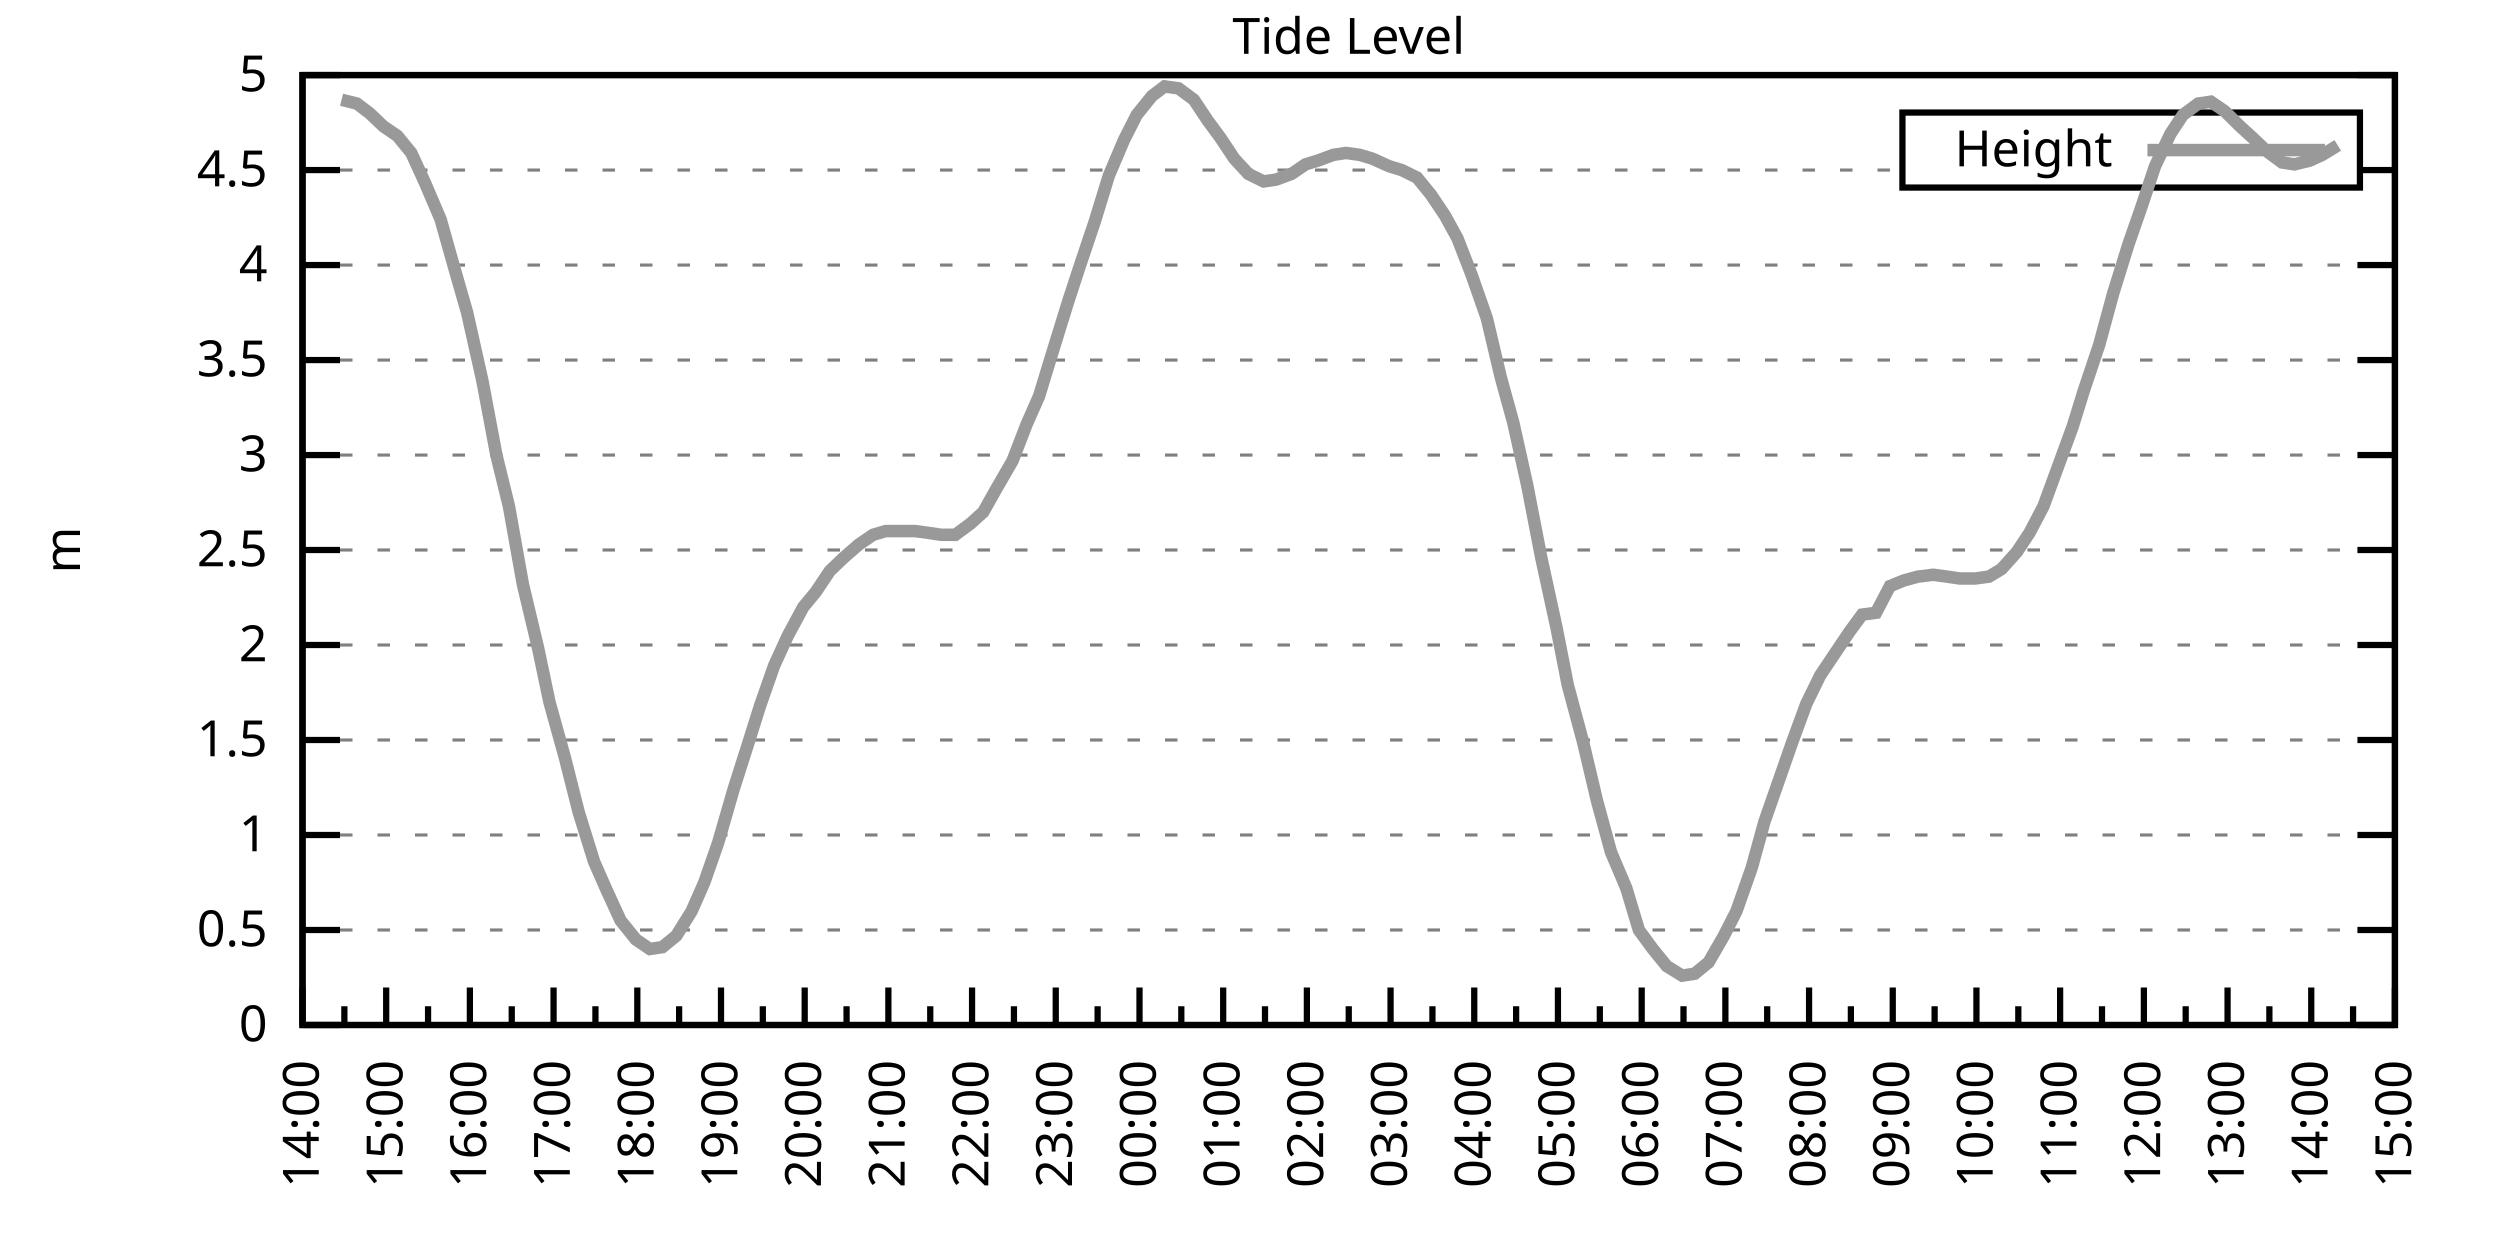
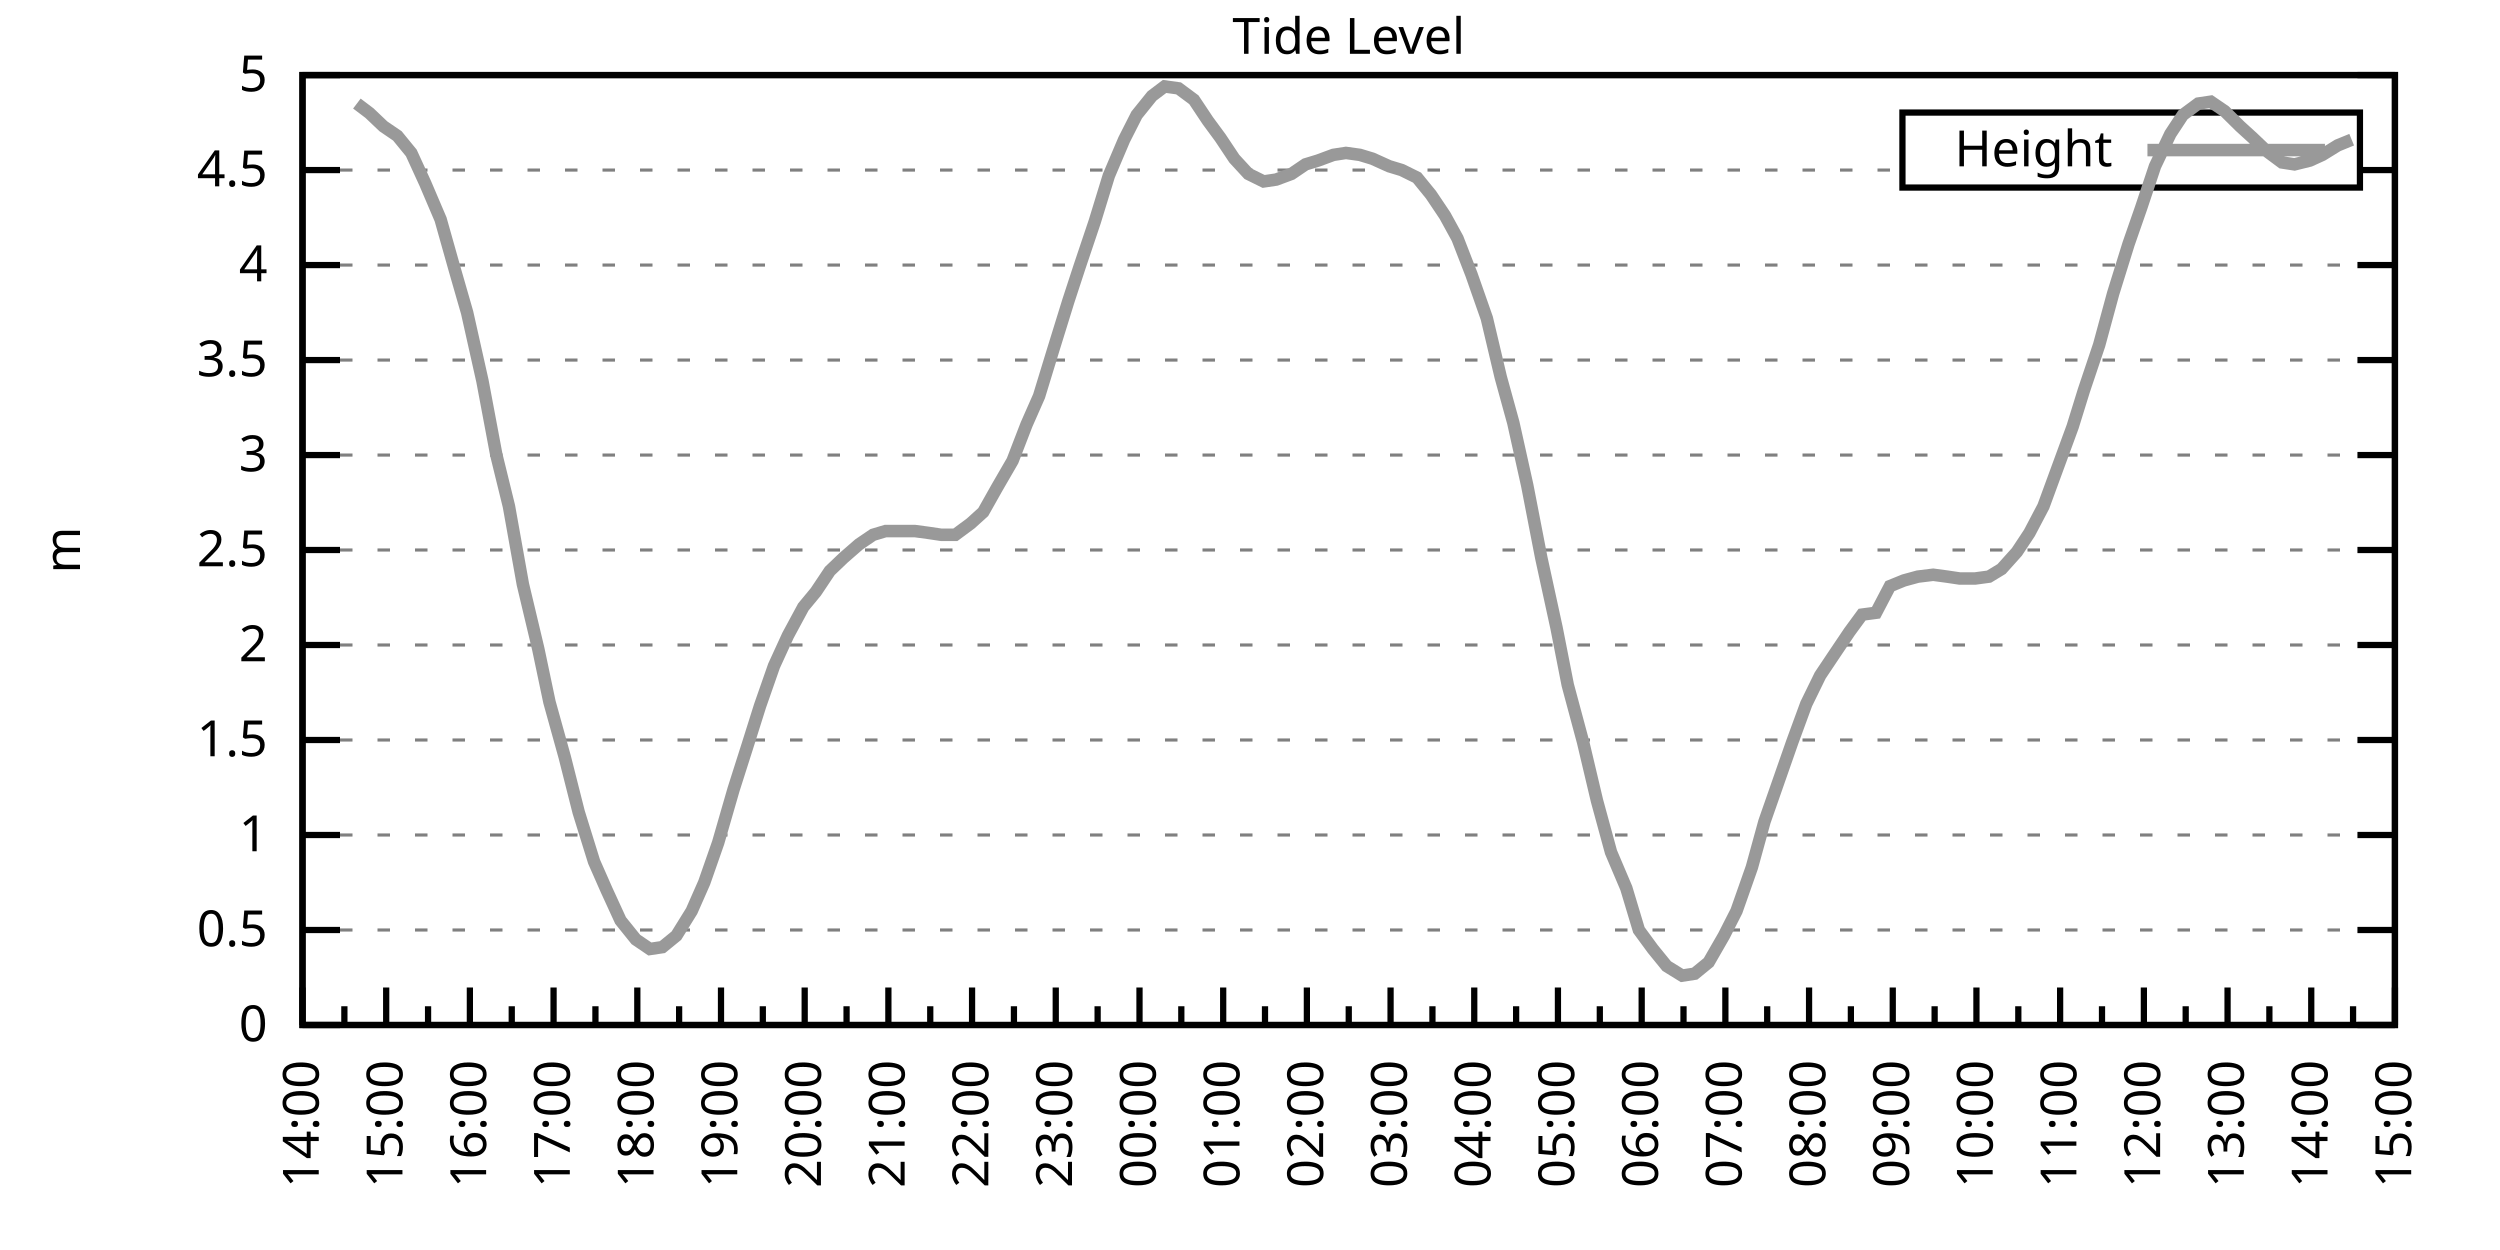
<svg xmlns="http://www.w3.org/2000/svg" xmlns:xlink="http://www.w3.org/1999/xlink" width="400" height="200" viewBox="0 0 400 200">
  <g id="gnuplot_canvas">
    <rect x="0" y="0" width="400" height="200" fill="none" />
    <defs>
      <circle id="gpDot" r="0.5" stroke-width="0.5" stroke="currentColor" />
      <path id="gpPt0" stroke-width="0.333" stroke="currentColor" d="M-1,0 h2 M0,-1 v2" />
      <path id="gpPt1" stroke-width="0.333" stroke="currentColor" d="M-1,-1 L1,1 M1,-1 L-1,1" />
      <path id="gpPt2" stroke-width="0.333" stroke="currentColor" d="M-1,0 L1,0 M0,-1 L0,1 M-1,-1 L1,1 M-1,1 L1,-1" />
      <rect id="gpPt3" stroke-width="0.333" stroke="currentColor" x="-1" y="-1" width="2" height="2" />
      <rect id="gpPt4" stroke-width="0.333" stroke="currentColor" fill="currentColor" x="-1" y="-1" width="2" height="2" />
      <circle id="gpPt5" stroke-width="0.333" stroke="currentColor" cx="0" cy="0" r="1" />
      <use xlink:href="#gpPt5" id="gpPt6" fill="currentColor" stroke="none" />
      <path id="gpPt7" stroke-width="0.333" stroke="currentColor" d="M0,-1.33 L-1.33,0.67 L1.33,0.67 z" />
      <use xlink:href="#gpPt7" id="gpPt8" fill="currentColor" stroke="none" />
      <use xlink:href="#gpPt7" id="gpPt9" stroke="currentColor" transform="rotate(180)" />
      <use xlink:href="#gpPt9" id="gpPt10" fill="currentColor" stroke="none" />
      <use xlink:href="#gpPt3" id="gpPt11" stroke="currentColor" transform="rotate(45)" />
      <use xlink:href="#gpPt11" id="gpPt12" fill="currentColor" stroke="none" />
      <path id="gpPt13" stroke-width="0.333" stroke="currentColor" d="M0,1.330 L1.265,0.411 L0.782,-1.067 L-0.782,-1.076 L-1.265,0.411 z" />
      <use xlink:href="#gpPt13" id="gpPt14" fill="currentColor" stroke="none" />
      <filter id="textbox" filterUnits="objectBoundingBox" x="0" y="0" height="1" width="1">
        <feFlood flood-color="white" flood-opacity="1" result="bgnd" />
        <feComposite in="SourceGraphic" in2="bgnd" operator="atop" />
      </filter>
      <filter id="greybox" filterUnits="objectBoundingBox" x="0" y="0" height="1" width="1">
        <feFlood flood-color="lightgrey" flood-opacity="1" result="grey" />
        <feComposite in="SourceGraphic" in2="grey" operator="atop" />
      </filter>
    </defs>
    <g fill="none" color="white" stroke="currentColor" stroke-width="1.00" stroke-linecap="butt" stroke-linejoin="miter">
</g>
    <g fill="none" color="black" stroke="currentColor" stroke-width="1.00" stroke-linecap="butt" stroke-linejoin="miter">
      <g stroke="none" shape-rendering="crispEdges">
        <polygon fill="rgb(255, 255, 255)" points="48.40,164.00 383.18,164.00 383.18,12.02 48.40,12.02 " />
      </g>
    </g>
    <g fill="none" color="black" stroke="currentColor" stroke-width="1.00" stroke-linecap="butt" stroke-linejoin="miter">
</g>
    <g fill="none" color="black" stroke="black" stroke-width="0.50" stroke-linecap="butt" stroke-linejoin="miter">
</g>
    <g fill="none" color="gray" stroke="currentColor" stroke-width="0.50" stroke-linecap="butt" stroke-linejoin="miter">
      <path stroke="gray" stroke-dasharray="2,4" class="gridline" d="M48.40,164.00 L383.19,164.00  " />
    </g>
    <g fill="none" color="gray" stroke="gray" stroke-width="1.00" stroke-linecap="butt" stroke-linejoin="miter">
</g>
    <g fill="none" color="black" stroke="currentColor" stroke-width="1.00" stroke-linecap="butt" stroke-linejoin="miter">
      <path stroke="black" d="M48.40,164.00 L54.40,164.00 M383.19,164.00 L377.19,164.00  " />
      <g transform="translate(42.80,166.60)" stroke="none" fill="black" font-family="Sans" font-size="8.00" text-anchor="end">
        <text>
          <tspan font-family="Sans"> 0</tspan>
        </text>
      </g>
    </g>
    <g fill="none" color="black" stroke="currentColor" stroke-width="1.00" stroke-linecap="butt" stroke-linejoin="miter">
</g>
    <g fill="none" color="black" stroke="black" stroke-width="0.50" stroke-linecap="butt" stroke-linejoin="miter">
</g>
    <g fill="none" color="gray" stroke="currentColor" stroke-width="0.50" stroke-linecap="butt" stroke-linejoin="miter">
      <path stroke="gray" stroke-dasharray="2,4" class="gridline" d="M48.40,148.80 L383.19,148.80  " />
    </g>
    <g fill="none" color="gray" stroke="gray" stroke-width="1.00" stroke-linecap="butt" stroke-linejoin="miter">
</g>
    <g fill="none" color="black" stroke="currentColor" stroke-width="1.00" stroke-linecap="butt" stroke-linejoin="miter">
      <path stroke="black" d="M48.40,148.80 L54.40,148.80 M383.19,148.80 L377.19,148.80  " />
      <g transform="translate(42.80,151.40)" stroke="none" fill="black" font-family="Sans" font-size="8.00" text-anchor="end">
        <text>
          <tspan font-family="Sans"> 0.5</tspan>
        </text>
      </g>
    </g>
    <g fill="none" color="black" stroke="currentColor" stroke-width="1.00" stroke-linecap="butt" stroke-linejoin="miter">
</g>
    <g fill="none" color="black" stroke="black" stroke-width="0.50" stroke-linecap="butt" stroke-linejoin="miter">
</g>
    <g fill="none" color="gray" stroke="currentColor" stroke-width="0.50" stroke-linecap="butt" stroke-linejoin="miter">
      <path stroke="gray" stroke-dasharray="2,4" class="gridline" d="M48.40,133.60 L383.19,133.60  " />
    </g>
    <g fill="none" color="gray" stroke="gray" stroke-width="1.00" stroke-linecap="butt" stroke-linejoin="miter">
</g>
    <g fill="none" color="black" stroke="currentColor" stroke-width="1.00" stroke-linecap="butt" stroke-linejoin="miter">
      <path stroke="black" d="M48.40,133.60 L54.40,133.60 M383.19,133.60 L377.19,133.60  " />
      <g transform="translate(42.80,136.20)" stroke="none" fill="black" font-family="Sans" font-size="8.00" text-anchor="end">
        <text>
          <tspan font-family="Sans"> 1</tspan>
        </text>
      </g>
    </g>
    <g fill="none" color="black" stroke="currentColor" stroke-width="1.00" stroke-linecap="butt" stroke-linejoin="miter">
</g>
    <g fill="none" color="black" stroke="black" stroke-width="0.50" stroke-linecap="butt" stroke-linejoin="miter">
</g>
    <g fill="none" color="gray" stroke="currentColor" stroke-width="0.50" stroke-linecap="butt" stroke-linejoin="miter">
      <path stroke="gray" stroke-dasharray="2,4" class="gridline" d="M48.40,118.40 L383.19,118.40  " />
    </g>
    <g fill="none" color="gray" stroke="gray" stroke-width="1.00" stroke-linecap="butt" stroke-linejoin="miter">
</g>
    <g fill="none" color="black" stroke="currentColor" stroke-width="1.00" stroke-linecap="butt" stroke-linejoin="miter">
      <path stroke="black" d="M48.40,118.40 L54.40,118.40 M383.19,118.40 L377.19,118.40  " />
      <g transform="translate(42.80,121.00)" stroke="none" fill="black" font-family="Sans" font-size="8.00" text-anchor="end">
        <text>
          <tspan font-family="Sans"> 1.5</tspan>
        </text>
      </g>
    </g>
    <g fill="none" color="black" stroke="currentColor" stroke-width="1.00" stroke-linecap="butt" stroke-linejoin="miter">
</g>
    <g fill="none" color="black" stroke="black" stroke-width="0.50" stroke-linecap="butt" stroke-linejoin="miter">
</g>
    <g fill="none" color="gray" stroke="currentColor" stroke-width="0.50" stroke-linecap="butt" stroke-linejoin="miter">
      <path stroke="gray" stroke-dasharray="2,4" class="gridline" d="M48.40,103.20 L383.19,103.20  " />
    </g>
    <g fill="none" color="gray" stroke="gray" stroke-width="1.00" stroke-linecap="butt" stroke-linejoin="miter">
</g>
    <g fill="none" color="black" stroke="currentColor" stroke-width="1.00" stroke-linecap="butt" stroke-linejoin="miter">
      <path stroke="black" d="M48.40,103.20 L54.40,103.20 M383.19,103.20 L377.19,103.20  " />
      <g transform="translate(42.80,105.80)" stroke="none" fill="black" font-family="Sans" font-size="8.00" text-anchor="end">
        <text>
          <tspan font-family="Sans"> 2</tspan>
        </text>
      </g>
    </g>
    <g fill="none" color="black" stroke="currentColor" stroke-width="1.00" stroke-linecap="butt" stroke-linejoin="miter">
</g>
    <g fill="none" color="black" stroke="black" stroke-width="0.50" stroke-linecap="butt" stroke-linejoin="miter">
</g>
    <g fill="none" color="gray" stroke="currentColor" stroke-width="0.50" stroke-linecap="butt" stroke-linejoin="miter">
      <path stroke="gray" stroke-dasharray="2,4" class="gridline" d="M48.40,88.00 L383.19,88.00  " />
    </g>
    <g fill="none" color="gray" stroke="gray" stroke-width="1.00" stroke-linecap="butt" stroke-linejoin="miter">
</g>
    <g fill="none" color="black" stroke="currentColor" stroke-width="1.00" stroke-linecap="butt" stroke-linejoin="miter">
      <path stroke="black" d="M48.40,88.00 L54.40,88.00 M383.19,88.00 L377.19,88.00  " />
      <g transform="translate(42.80,90.60)" stroke="none" fill="black" font-family="Sans" font-size="8.00" text-anchor="end">
        <text>
          <tspan font-family="Sans"> 2.5</tspan>
        </text>
      </g>
    </g>
    <g fill="none" color="black" stroke="currentColor" stroke-width="1.00" stroke-linecap="butt" stroke-linejoin="miter">
</g>
    <g fill="none" color="black" stroke="black" stroke-width="0.50" stroke-linecap="butt" stroke-linejoin="miter">
</g>
    <g fill="none" color="gray" stroke="currentColor" stroke-width="0.50" stroke-linecap="butt" stroke-linejoin="miter">
      <path stroke="gray" stroke-dasharray="2,4" class="gridline" d="M48.40,72.81 L383.19,72.81  " />
    </g>
    <g fill="none" color="gray" stroke="gray" stroke-width="1.00" stroke-linecap="butt" stroke-linejoin="miter">
</g>
    <g fill="none" color="black" stroke="currentColor" stroke-width="1.00" stroke-linecap="butt" stroke-linejoin="miter">
      <path stroke="black" d="M48.40,72.81 L54.40,72.81 M383.19,72.81 L377.19,72.81  " />
      <g transform="translate(42.80,75.41)" stroke="none" fill="black" font-family="Sans" font-size="8.00" text-anchor="end">
        <text>
          <tspan font-family="Sans"> 3</tspan>
        </text>
      </g>
    </g>
    <g fill="none" color="black" stroke="currentColor" stroke-width="1.00" stroke-linecap="butt" stroke-linejoin="miter">
</g>
    <g fill="none" color="black" stroke="black" stroke-width="0.50" stroke-linecap="butt" stroke-linejoin="miter">
</g>
    <g fill="none" color="gray" stroke="currentColor" stroke-width="0.50" stroke-linecap="butt" stroke-linejoin="miter">
      <path stroke="gray" stroke-dasharray="2,4" class="gridline" d="M48.40,57.61 L383.19,57.61  " />
    </g>
    <g fill="none" color="gray" stroke="gray" stroke-width="1.00" stroke-linecap="butt" stroke-linejoin="miter">
</g>
    <g fill="none" color="black" stroke="currentColor" stroke-width="1.00" stroke-linecap="butt" stroke-linejoin="miter">
      <path stroke="black" d="M48.40,57.61 L54.40,57.61 M383.19,57.61 L377.19,57.61  " />
      <g transform="translate(42.80,60.21)" stroke="none" fill="black" font-family="Sans" font-size="8.00" text-anchor="end">
        <text>
          <tspan font-family="Sans"> 3.5</tspan>
        </text>
      </g>
    </g>
    <g fill="none" color="black" stroke="currentColor" stroke-width="1.00" stroke-linecap="butt" stroke-linejoin="miter">
</g>
    <g fill="none" color="black" stroke="black" stroke-width="0.50" stroke-linecap="butt" stroke-linejoin="miter">
</g>
    <g fill="none" color="gray" stroke="currentColor" stroke-width="0.50" stroke-linecap="butt" stroke-linejoin="miter">
      <path stroke="gray" stroke-dasharray="2,4" class="gridline" d="M48.40,42.41 L383.19,42.41  " />
    </g>
    <g fill="none" color="gray" stroke="gray" stroke-width="1.00" stroke-linecap="butt" stroke-linejoin="miter">
</g>
    <g fill="none" color="black" stroke="currentColor" stroke-width="1.00" stroke-linecap="butt" stroke-linejoin="miter">
      <path stroke="black" d="M48.40,42.41 L54.40,42.41 M383.19,42.41 L377.19,42.41  " />
      <g transform="translate(42.80,45.01)" stroke="none" fill="black" font-family="Sans" font-size="8.00" text-anchor="end">
        <text>
          <tspan font-family="Sans"> 4</tspan>
        </text>
      </g>
    </g>
    <g fill="none" color="black" stroke="currentColor" stroke-width="1.00" stroke-linecap="butt" stroke-linejoin="miter">
</g>
    <g fill="none" color="black" stroke="black" stroke-width="0.50" stroke-linecap="butt" stroke-linejoin="miter">
</g>
    <g fill="none" color="gray" stroke="currentColor" stroke-width="0.50" stroke-linecap="butt" stroke-linejoin="miter">
      <path stroke="gray" stroke-dasharray="2,4" class="gridline" d="M48.40,27.21 L304.39,27.21 M377.59,27.21 L383.19,27.21  " />
    </g>
    <g fill="none" color="gray" stroke="gray" stroke-width="1.00" stroke-linecap="butt" stroke-linejoin="miter">
</g>
    <g fill="none" color="black" stroke="currentColor" stroke-width="1.00" stroke-linecap="butt" stroke-linejoin="miter">
      <path stroke="black" d="M48.40,27.21 L54.40,27.21 M383.19,27.21 L377.19,27.21  " />
      <g transform="translate(42.80,29.81)" stroke="none" fill="black" font-family="Sans" font-size="8.00" text-anchor="end">
        <text>
          <tspan font-family="Sans"> 4.5</tspan>
        </text>
      </g>
    </g>
    <g fill="none" color="black" stroke="currentColor" stroke-width="1.00" stroke-linecap="butt" stroke-linejoin="miter">
</g>
    <g fill="none" color="black" stroke="black" stroke-width="0.50" stroke-linecap="butt" stroke-linejoin="miter">
</g>
    <g fill="none" color="gray" stroke="currentColor" stroke-width="0.50" stroke-linecap="butt" stroke-linejoin="miter">
      <path stroke="gray" stroke-dasharray="2,4" class="gridline" d="M48.40,12.01 L383.19,12.01  " />
    </g>
    <g fill="none" color="gray" stroke="gray" stroke-width="1.00" stroke-linecap="butt" stroke-linejoin="miter">
</g>
    <g fill="none" color="black" stroke="currentColor" stroke-width="1.00" stroke-linecap="butt" stroke-linejoin="miter">
      <path stroke="black" d="M48.40,12.01 L54.40,12.01 M383.19,12.01 L377.19,12.01  " />
      <g transform="translate(42.80,14.61)" stroke="none" fill="black" font-family="Sans" font-size="8.00" text-anchor="end">
        <text>
          <tspan font-family="Sans"> 5</tspan>
        </text>
      </g>
    </g>
    <g fill="none" color="black" stroke="currentColor" stroke-width="1.00" stroke-linecap="butt" stroke-linejoin="miter">
      <path stroke="black" d="M48.40,164.00 L48.40,158.00  " />
      <g transform="translate(51.00,169.60) rotate(270)" stroke="none" fill="black" font-family="Sans" font-size="8.00" text-anchor="end">
        <text>
          <tspan font-family="Sans">14:00</tspan>
        </text>
      </g>
    </g>
    <g fill="none" color="black" stroke="currentColor" stroke-width="1.00" stroke-linecap="butt" stroke-linejoin="miter">
      <path stroke="black" d="M55.10,164.00 L55.10,161.00 M61.79,164.00 L61.79,158.00  " />
      <g transform="translate(64.39,169.60) rotate(270)" stroke="none" fill="black" font-family="Sans" font-size="8.00" text-anchor="end">
        <text>
          <tspan font-family="Sans">15:00</tspan>
        </text>
      </g>
    </g>
    <g fill="none" color="black" stroke="currentColor" stroke-width="1.00" stroke-linecap="butt" stroke-linejoin="miter">
      <path stroke="black" d="M68.49,164.00 L68.49,161.00 M75.18,164.00 L75.18,158.00  " />
      <g transform="translate(77.78,169.60) rotate(270)" stroke="none" fill="black" font-family="Sans" font-size="8.00" text-anchor="end">
        <text>
          <tspan font-family="Sans">16:00</tspan>
        </text>
      </g>
    </g>
    <g fill="none" color="black" stroke="currentColor" stroke-width="1.00" stroke-linecap="butt" stroke-linejoin="miter">
      <path stroke="black" d="M81.88,164.00 L81.88,161.00 M88.57,164.00 L88.57,158.00  " />
      <g transform="translate(91.17,169.60) rotate(270)" stroke="none" fill="black" font-family="Sans" font-size="8.00" text-anchor="end">
        <text>
          <tspan font-family="Sans">17:00</tspan>
        </text>
      </g>
    </g>
    <g fill="none" color="black" stroke="currentColor" stroke-width="1.00" stroke-linecap="butt" stroke-linejoin="miter">
      <path stroke="black" d="M95.27,164.00 L95.27,161.00 M101.97,164.00 L101.97,158.00  " />
      <g transform="translate(104.57,169.60) rotate(270)" stroke="none" fill="black" font-family="Sans" font-size="8.00" text-anchor="end">
        <text>
          <tspan font-family="Sans">18:00</tspan>
        </text>
      </g>
    </g>
    <g fill="none" color="black" stroke="currentColor" stroke-width="1.00" stroke-linecap="butt" stroke-linejoin="miter">
      <path stroke="black" d="M108.66,164.00 L108.66,161.00 M115.36,164.00 L115.36,158.00  " />
      <g transform="translate(117.96,169.60) rotate(270)" stroke="none" fill="black" font-family="Sans" font-size="8.00" text-anchor="end">
        <text>
          <tspan font-family="Sans">19:00</tspan>
        </text>
      </g>
    </g>
    <g fill="none" color="black" stroke="currentColor" stroke-width="1.00" stroke-linecap="butt" stroke-linejoin="miter">
      <path stroke="black" d="M122.05,164.00 L122.05,161.00 M128.75,164.00 L128.75,158.00  " />
      <g transform="translate(131.35,169.60) rotate(270)" stroke="none" fill="black" font-family="Sans" font-size="8.00" text-anchor="end">
        <text>
          <tspan font-family="Sans">20:00</tspan>
        </text>
      </g>
    </g>
    <g fill="none" color="black" stroke="currentColor" stroke-width="1.00" stroke-linecap="butt" stroke-linejoin="miter">
      <path stroke="black" d="M135.45,164.00 L135.45,161.00 M142.14,164.00 L142.14,158.00  " />
      <g transform="translate(144.74,169.60) rotate(270)" stroke="none" fill="black" font-family="Sans" font-size="8.00" text-anchor="end">
        <text>
          <tspan font-family="Sans">21:00</tspan>
        </text>
      </g>
    </g>
    <g fill="none" color="black" stroke="currentColor" stroke-width="1.00" stroke-linecap="butt" stroke-linejoin="miter">
      <path stroke="black" d="M148.84,164.00 L148.84,161.00 M155.53,164.00 L155.53,158.00  " />
      <g transform="translate(158.13,169.60) rotate(270)" stroke="none" fill="black" font-family="Sans" font-size="8.00" text-anchor="end">
        <text>
          <tspan font-family="Sans">22:00</tspan>
        </text>
      </g>
    </g>
    <g fill="none" color="black" stroke="currentColor" stroke-width="1.00" stroke-linecap="butt" stroke-linejoin="miter">
      <path stroke="black" d="M162.23,164.00 L162.23,161.00 M168.92,164.00 L168.92,158.00  " />
      <g transform="translate(171.52,169.60) rotate(270)" stroke="none" fill="black" font-family="Sans" font-size="8.00" text-anchor="end">
        <text>
          <tspan font-family="Sans">23:00</tspan>
        </text>
      </g>
    </g>
    <g fill="none" color="black" stroke="currentColor" stroke-width="1.00" stroke-linecap="butt" stroke-linejoin="miter">
      <path stroke="black" d="M175.62,164.00 L175.62,161.00 M182.32,164.00 L182.32,158.00  " />
      <g transform="translate(184.92,169.60) rotate(270)" stroke="none" fill="black" font-family="Sans" font-size="8.00" text-anchor="end">
        <text>
          <tspan font-family="Sans">00:00</tspan>
        </text>
      </g>
    </g>
    <g fill="none" color="black" stroke="currentColor" stroke-width="1.00" stroke-linecap="butt" stroke-linejoin="miter">
      <path stroke="black" d="M189.01,164.00 L189.01,161.00 M195.71,164.00 L195.71,158.00  " />
      <g transform="translate(198.31,169.60) rotate(270)" stroke="none" fill="black" font-family="Sans" font-size="8.00" text-anchor="end">
        <text>
          <tspan font-family="Sans">01:00</tspan>
        </text>
      </g>
    </g>
    <g fill="none" color="black" stroke="currentColor" stroke-width="1.00" stroke-linecap="butt" stroke-linejoin="miter">
      <path stroke="black" d="M202.40,164.00 L202.40,161.00 M209.10,164.00 L209.10,158.00  " />
      <g transform="translate(211.70,169.60) rotate(270)" stroke="none" fill="black" font-family="Sans" font-size="8.00" text-anchor="end">
        <text>
          <tspan font-family="Sans">02:00</tspan>
        </text>
      </g>
    </g>
    <g fill="none" color="black" stroke="currentColor" stroke-width="1.00" stroke-linecap="butt" stroke-linejoin="miter">
      <path stroke="black" d="M215.80,164.00 L215.80,161.00 M222.49,164.00 L222.49,158.00  " />
      <g transform="translate(225.09,169.60) rotate(270)" stroke="none" fill="black" font-family="Sans" font-size="8.00" text-anchor="end">
        <text>
          <tspan font-family="Sans">03:00</tspan>
        </text>
      </g>
    </g>
    <g fill="none" color="black" stroke="currentColor" stroke-width="1.00" stroke-linecap="butt" stroke-linejoin="miter">
      <path stroke="black" d="M229.19,164.00 L229.19,161.00 M235.88,164.00 L235.88,158.00  " />
      <g transform="translate(238.48,169.60) rotate(270)" stroke="none" fill="black" font-family="Sans" font-size="8.00" text-anchor="end">
        <text>
          <tspan font-family="Sans">04:00</tspan>
        </text>
      </g>
    </g>
    <g fill="none" color="black" stroke="currentColor" stroke-width="1.00" stroke-linecap="butt" stroke-linejoin="miter">
      <path stroke="black" d="M242.58,164.00 L242.58,161.00 M249.27,164.00 L249.27,158.00  " />
      <g transform="translate(251.87,169.60) rotate(270)" stroke="none" fill="black" font-family="Sans" font-size="8.00" text-anchor="end">
        <text>
          <tspan font-family="Sans">05:00</tspan>
        </text>
      </g>
    </g>
    <g fill="none" color="black" stroke="currentColor" stroke-width="1.00" stroke-linecap="butt" stroke-linejoin="miter">
      <path stroke="black" d="M255.97,164.00 L255.97,161.00 M262.67,164.00 L262.67,158.00  " />
      <g transform="translate(265.27,169.60) rotate(270)" stroke="none" fill="black" font-family="Sans" font-size="8.00" text-anchor="end">
        <text>
          <tspan font-family="Sans">06:00</tspan>
        </text>
      </g>
    </g>
    <g fill="none" color="black" stroke="currentColor" stroke-width="1.00" stroke-linecap="butt" stroke-linejoin="miter">
      <path stroke="black" d="M269.36,164.00 L269.36,161.00 M276.06,164.00 L276.06,158.00  " />
      <g transform="translate(278.66,169.60) rotate(270)" stroke="none" fill="black" font-family="Sans" font-size="8.00" text-anchor="end">
        <text>
          <tspan font-family="Sans">07:00</tspan>
        </text>
      </g>
    </g>
    <g fill="none" color="black" stroke="currentColor" stroke-width="1.00" stroke-linecap="butt" stroke-linejoin="miter">
      <path stroke="black" d="M282.75,164.00 L282.75,161.00 M289.45,164.00 L289.45,158.00  " />
      <g transform="translate(292.05,169.60) rotate(270)" stroke="none" fill="black" font-family="Sans" font-size="8.00" text-anchor="end">
        <text>
          <tspan font-family="Sans">08:00</tspan>
        </text>
      </g>
    </g>
    <g fill="none" color="black" stroke="currentColor" stroke-width="1.00" stroke-linecap="butt" stroke-linejoin="miter">
      <path stroke="black" d="M296.14,164.00 L296.14,161.00 M302.84,164.00 L302.84,158.00  " />
      <g transform="translate(305.44,169.60) rotate(270)" stroke="none" fill="black" font-family="Sans" font-size="8.00" text-anchor="end">
        <text>
          <tspan font-family="Sans">09:00</tspan>
        </text>
      </g>
    </g>
    <g fill="none" color="black" stroke="currentColor" stroke-width="1.00" stroke-linecap="butt" stroke-linejoin="miter">
      <path stroke="black" d="M309.54,164.00 L309.54,161.00 M316.23,164.00 L316.23,158.00  " />
      <g transform="translate(318.83,169.60) rotate(270)" stroke="none" fill="black" font-family="Sans" font-size="8.00" text-anchor="end">
        <text>
          <tspan font-family="Sans">10:00</tspan>
        </text>
      </g>
    </g>
    <g fill="none" color="black" stroke="currentColor" stroke-width="1.00" stroke-linecap="butt" stroke-linejoin="miter">
      <path stroke="black" d="M322.93,164.00 L322.93,161.00 M329.62,164.00 L329.62,158.00  " />
      <g transform="translate(332.22,169.60) rotate(270)" stroke="none" fill="black" font-family="Sans" font-size="8.00" text-anchor="end">
        <text>
          <tspan font-family="Sans">11:00</tspan>
        </text>
      </g>
    </g>
    <g fill="none" color="black" stroke="currentColor" stroke-width="1.00" stroke-linecap="butt" stroke-linejoin="miter">
      <path stroke="black" d="M336.32,164.00 L336.32,161.00 M343.02,164.00 L343.02,158.00  " />
      <g transform="translate(345.62,169.60) rotate(270)" stroke="none" fill="black" font-family="Sans" font-size="8.00" text-anchor="end">
        <text>
          <tspan font-family="Sans">12:00</tspan>
        </text>
      </g>
    </g>
    <g fill="none" color="black" stroke="currentColor" stroke-width="1.00" stroke-linecap="butt" stroke-linejoin="miter">
      <path stroke="black" d="M349.71,164.00 L349.71,161.00 M356.41,164.00 L356.41,158.00  " />
      <g transform="translate(359.01,169.60) rotate(270)" stroke="none" fill="black" font-family="Sans" font-size="8.00" text-anchor="end">
        <text>
          <tspan font-family="Sans">13:00</tspan>
        </text>
      </g>
    </g>
    <g fill="none" color="black" stroke="currentColor" stroke-width="1.00" stroke-linecap="butt" stroke-linejoin="miter">
      <path stroke="black" d="M363.10,164.00 L363.10,161.00 M369.80,164.00 L369.80,158.00  " />
      <g transform="translate(372.40,169.60) rotate(270)" stroke="none" fill="black" font-family="Sans" font-size="8.00" text-anchor="end">
        <text>
          <tspan font-family="Sans">14:00</tspan>
        </text>
      </g>
    </g>
    <g fill="none" color="black" stroke="currentColor" stroke-width="1.00" stroke-linecap="butt" stroke-linejoin="miter">
      <path stroke="black" d="M376.49,164.00 L376.49,161.00 M383.19,164.00 L383.19,158.00  " />
      <g transform="translate(385.79,169.60) rotate(270)" stroke="none" fill="black" font-family="Sans" font-size="8.00" text-anchor="end">
        <text>
          <tspan font-family="Sans">15:00</tspan>
        </text>
      </g>
    </g>
    <g fill="none" color="black" stroke="currentColor" stroke-width="1.00" stroke-linecap="butt" stroke-linejoin="miter">
</g>
    <g fill="none" color="black" stroke="currentColor" stroke-width="1.00" stroke-linecap="butt" stroke-linejoin="miter">
      <path stroke="black" d="M48.40,12.01 L48.40,164.00 L383.19,164.00 L383.19,12.01 L48.40,12.01 Z  " />
    </g>
    <g fill="none" color="black" stroke="currentColor" stroke-width="1.00" stroke-linecap="butt" stroke-linejoin="miter">
      <g transform="translate(12.80,88.01) rotate(270)" stroke="none" fill="black" font-family="Sans" font-size="8.00" text-anchor="middle">
        <text>
          <tspan font-family="Sans">m</tspan>
        </text>
      </g>
    </g>
    <g fill="none" color="black" stroke="currentColor" stroke-width="1.00" stroke-linecap="butt" stroke-linejoin="miter">
</g>
    <g fill="none" color="black" stroke="currentColor" stroke-width="1.00" stroke-linecap="butt" stroke-linejoin="miter">
      <path stroke="black" d="M304.39,30.01 L304.39,18.01 L377.59,18.01 L377.59,30.01 L304.39,30.01 Z  " />
    </g>
    <g id="Tide_level_plot_1">
      <g fill="none" color="white" stroke="black" stroke-width="2.00" stroke-linecap="butt" stroke-linejoin="miter">
</g>
      <g fill="none" color="black" stroke="currentColor" stroke-width="2.00" stroke-linecap="butt" stroke-linejoin="miter">
        <g transform="translate(337.99,26.61)" stroke="none" fill="black" font-family="Sans" font-size="8.00" text-anchor="end">
          <text>
            <tspan font-family="Sans">Height</tspan>
          </text>
        </g>
      </g>
      <g fill="none" color="black" stroke="currentColor" stroke-width="2.00" stroke-linecap="butt" stroke-linejoin="miter">
-         <path stroke="rgb(153, 153, 153)" d="M343.59,24.01 L371.99,24.01 M54.65,15.96 L57.10,16.57 L59.11,18.09 L61.35,20.22 L63.58,21.74 L65.81,24.47   L68.04,29.34 L70.50,35.11 L72.73,43.02 L74.74,50.01 L77.19,60.95 L79.42,72.81 L81.43,81.01 L83.66,93.48   L86.12,103.81 L87.91,112.32 L90.36,121.14 L92.59,129.95 L95.05,137.86 L97.06,142.42 L99.29,147.28 L101.74,150.32   L103.98,151.84 L105.98,151.54 L108.22,149.71 L110.67,145.76 L112.68,141.20 L114.91,134.82 L117.37,126.31 L119.60,119.31   L121.61,112.93 L123.84,106.55 L126.07,101.68 L128.53,97.12 L130.54,94.69 L132.77,91.35 L135.00,89.22 L137.45,87.09   L139.69,85.57 L141.69,84.97 L143.93,84.97 L146.38,84.97 L148.61,85.27 L150.62,85.57 L152.85,85.57 L155.31,83.75   L157.32,81.93 L159.55,77.97 L162.01,73.72 L164.24,67.94 L166.25,63.38 L168.48,56.09 L170.93,48.18 L172.72,42.71   L175.17,35.42 L177.41,28.12 L179.86,22.35 L181.87,18.39 L184.32,15.35 L186.33,13.83 L188.57,14.14 L191.02,15.96   L193.25,19.31 L195.26,22.04 L197.49,25.39 L199.73,27.82 L202.18,29.03 L204.19,28.73 L206.64,27.82 L208.88,26.30   L210.88,25.69 L213.34,24.78 L215.35,24.47 L217.58,24.78 L219.59,25.39 L222.27,26.60 L224.28,27.21 L226.73,28.42   L228.96,31.16 L231.20,34.50 L233.20,38.15 L235.44,43.93 L237.89,50.92 L240.12,60.34 L242.13,67.64 L244.36,77.67   L246.60,89.22 L249.05,100.47 L250.84,109.59 L253.29,118.71 L255.52,128.13 L257.76,136.34 L260.21,142.11 L262.22,148.80   L264.45,151.84 L266.68,154.58 L269.14,156.10 L271.15,155.79 L273.38,153.97 L275.83,149.71 L277.84,145.76 L280.30,138.77   L282.31,131.47 L284.54,125.09 L286.77,118.71 L289.00,112.63 L291.23,108.07 L293.47,104.72 L295.92,101.08 L297.93,98.34   L300.16,98.04 L302.39,93.78 L304.63,92.87 L306.86,92.26 L309.31,91.96 L311.54,92.26 L313.55,92.56 L316.01,92.56   L318.24,92.26 L320.25,91.04 L322.70,88.31 L324.71,85.27 L326.95,81.01 L329.18,74.93 L331.63,68.25 L333.42,62.47   L335.87,55.18 L338.10,46.97 L340.56,39.06 L342.57,33.29 L344.80,26.60 L347.26,21.43 L349.26,18.39 L351.72,16.57   L353.73,16.27 L355.96,17.79 L358.42,20.22 L360.42,22.04 L362.66,24.17 L365.11,25.99 L367.12,26.30 L369.58,25.69   L371.58,24.78 L374.04,23.26  " />
+         <path stroke="rgb(153, 153, 153)" d="M343.59,24.01 L371.99,24.01 M57.10,16.57 L59.11,18.09 L61.35,20.22 L63.58,21.74 L65.81,24.47 L68.04,29.34   L70.50,35.11 L72.73,43.02 L74.74,50.01 L77.19,60.95 L79.42,72.81 L81.43,81.01 L83.66,93.48 L86.12,103.81   L87.91,112.32 L90.36,121.14 L92.59,129.95 L95.05,137.86 L97.06,142.42 L99.29,147.28 L101.74,150.32 L103.98,151.84   L105.98,151.54 L108.22,149.71 L110.67,145.76 L112.68,141.20 L114.91,134.82 L117.37,126.31 L119.60,119.31 L121.61,112.93   L123.84,106.55 L126.07,101.68 L128.53,97.12 L130.54,94.69 L132.77,91.35 L135.00,89.22 L137.45,87.09 L139.69,85.57   L141.69,84.97 L143.93,84.97 L146.38,84.97 L148.61,85.27 L150.62,85.57 L152.85,85.57 L155.31,83.75 L157.32,81.93   L159.55,77.97 L162.01,73.72 L164.24,67.94 L166.25,63.38 L168.48,56.09 L170.93,48.18 L172.72,42.71 L175.17,35.42   L177.41,28.12 L179.86,22.35 L181.87,18.39 L184.32,15.35 L186.33,13.83 L188.57,14.14 L191.02,15.96 L193.25,19.31   L195.26,22.04 L197.49,25.39 L199.73,27.82 L202.18,29.03 L204.19,28.73 L206.64,27.82 L208.88,26.30 L210.88,25.69   L213.34,24.78 L215.35,24.47 L217.58,24.78 L219.59,25.39 L222.27,26.60 L224.28,27.21 L226.73,28.42 L228.96,31.16   L231.20,34.50 L233.20,38.15 L235.44,43.93 L237.89,50.92 L240.12,60.34 L242.13,67.64 L244.36,77.67 L246.60,89.22   L249.05,100.47 L250.84,109.59 L253.29,118.71 L255.52,128.13 L257.76,136.34 L260.21,142.11 L262.22,148.80 L264.45,151.84   L266.68,154.58 L269.14,156.10 L271.15,155.79 L273.38,153.97 L275.83,149.71 L277.84,145.76 L280.30,138.77 L282.31,131.47   L284.54,125.09 L286.77,118.71 L289.00,112.63 L291.23,108.07 L293.47,104.72 L295.92,101.08 L297.93,98.34 L300.16,98.04   L302.39,93.78 L304.63,92.87 L306.86,92.26 L309.31,91.96 L311.54,92.26 L313.55,92.56 L316.01,92.56 L318.24,92.26   L320.25,91.04 L322.70,88.31 L324.71,85.27 L326.95,81.01 L329.18,74.93 L331.63,68.25 L333.42,62.47 L335.87,55.18   L338.10,46.97 L340.56,39.06 L342.57,33.29 L344.80,26.60 L347.26,21.43 L349.26,18.39 L351.72,16.57 L353.73,16.27   L355.96,17.79 L358.42,20.22 L360.42,22.04 L362.66,24.17 L365.11,25.99 L367.12,26.30 L369.58,25.69 L371.58,24.78   L374.04,23.26 L376.27,22.35  " />
      </g>
    </g>
    <g fill="none" color="black" stroke="currentColor" stroke-width="2.00" stroke-linecap="butt" stroke-linejoin="miter">
</g>
    <g fill="none" color="black" stroke="black" stroke-width="1.00" stroke-linecap="butt" stroke-linejoin="miter">
</g>
    <g fill="none" color="black" stroke="currentColor" stroke-width="1.00" stroke-linecap="butt" stroke-linejoin="miter">
      <path stroke="black" d="M48.40,12.01 L48.40,164.00 L383.19,164.00 L383.19,12.01 L48.40,12.01 Z  " />
    </g>
    <g fill="none" color="black" stroke="currentColor" stroke-width="1.00" stroke-linecap="butt" stroke-linejoin="miter">
      <g transform="translate(215.79,8.61)" stroke="none" fill="black" font-family="Sans" font-size="8.00" text-anchor="middle">
        <text>
          <tspan font-family="Sans">Tide Level</tspan>
        </text>
      </g>
    </g>
    <g fill="none" color="black" stroke="currentColor" stroke-width="1.00" stroke-linecap="butt" stroke-linejoin="miter">
</g>
  </g>
</svg>
